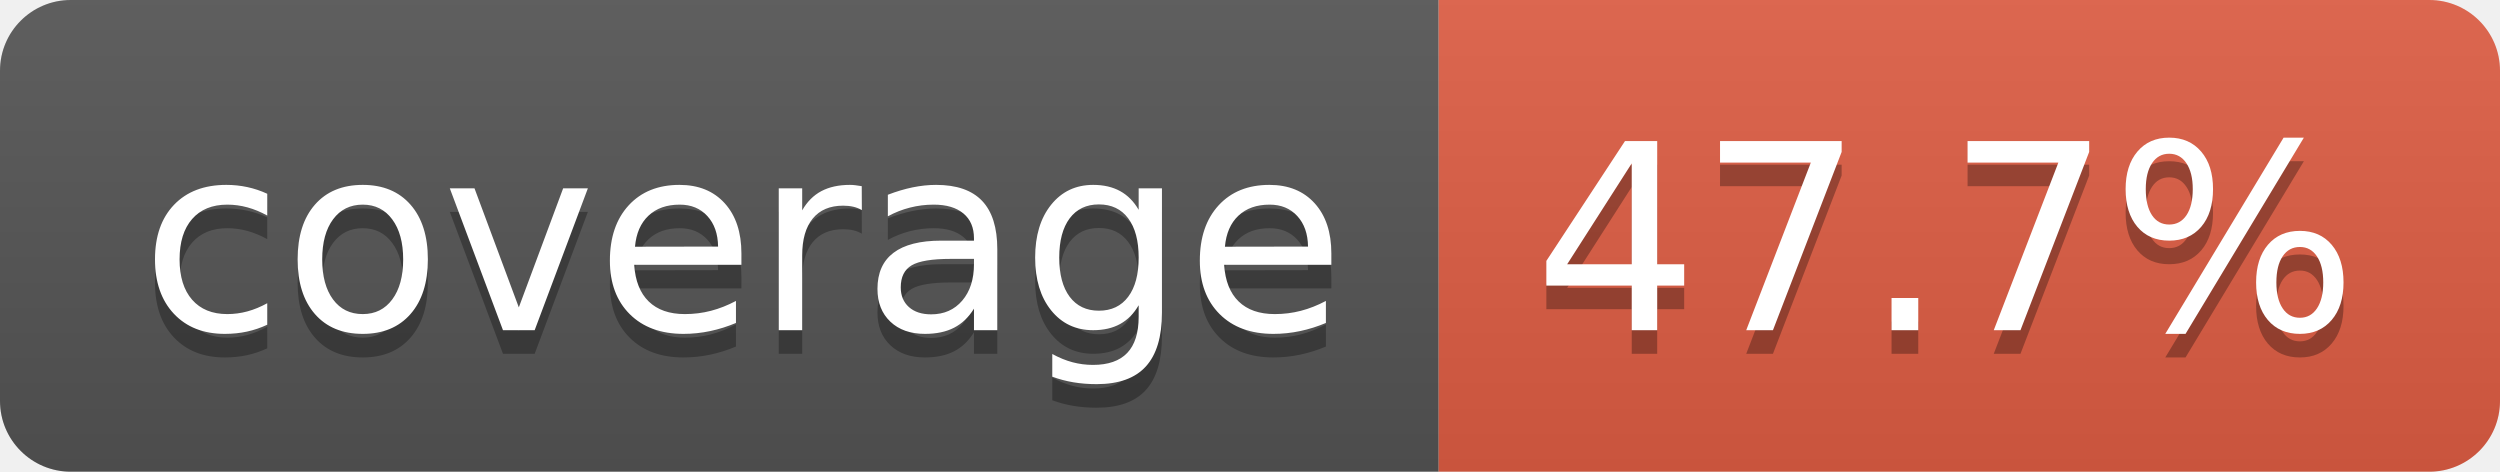
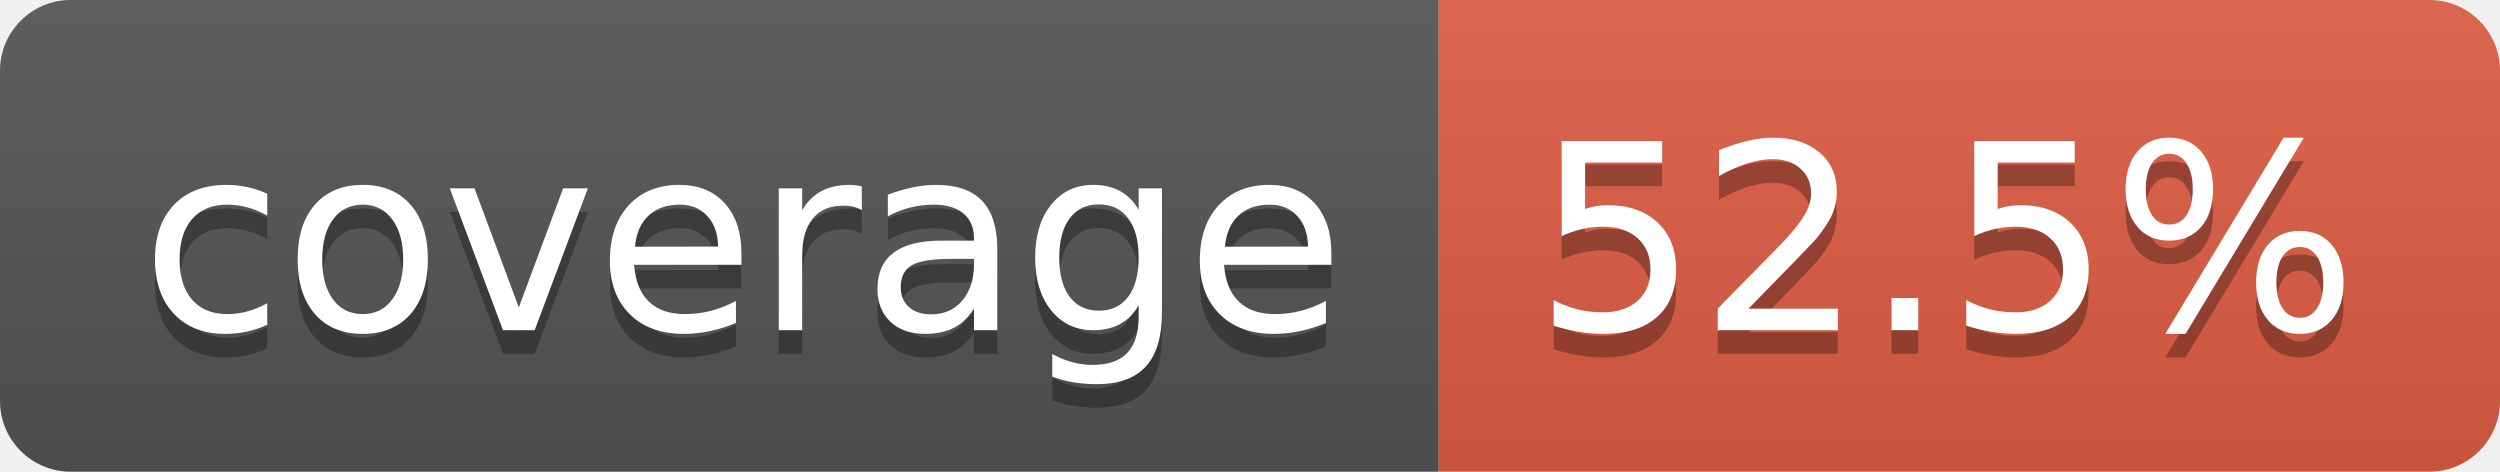
- <svg xmlns="http://www.w3.org/2000/svg" width="106" height="20" role="img" aria-label="coverage: 47.7%">
+ <svg xmlns="http://www.w3.org/2000/svg" width="106" height="20" role="img" aria-label="coverage: 52.5%">
  <linearGradient id="s" x2="0" y2="100%">
    <stop offset="0" stop-color="#bbb" stop-opacity=".1" />
    <stop offset="1" stop-opacity=".1" />
  </linearGradient>
  <clipPath id="r">
    <rect width="106" height="20" rx="3" fill="#fff" />
  </clipPath>
  <g clip-path="url(#r)">
    <rect width="61" height="20" fill="#555" />
    <rect x="61" width="45" height="20" fill="#e05d44" />
    <rect width="106" height="20" fill="url(#s)" />
  </g>
  <g fill="#fff" text-anchor="middle" font-family="Verdana,Geneva,DejaVu Sans,sans-serif" text-rendering="geometricPrecision" font-size="110">
    <text aria-hidden="true" x="315" y="150" fill="#010101" fill-opacity=".3" transform="scale(.1)" textLength="510">coverage</text>
    <text x="315" y="140" transform="scale(.1)" fill="#fff" textLength="510">coverage</text>
-     <text aria-hidden="true" x="825" y="150" fill="#010101" fill-opacity=".3" transform="scale(.1)" textLength="350">47.7%</text>
-     <text x="825" y="140" transform="scale(.1)" fill="#fff" textLength="350">47.7%</text>
+     <text aria-hidden="true" x="825" y="150" fill="#010101" fill-opacity=".3" transform="scale(.1)" textLength="350">52.5%</text>
+     <text x="825" y="140" transform="scale(.1)" fill="#fff" textLength="350">52.5%</text>
  </g>
</svg>
